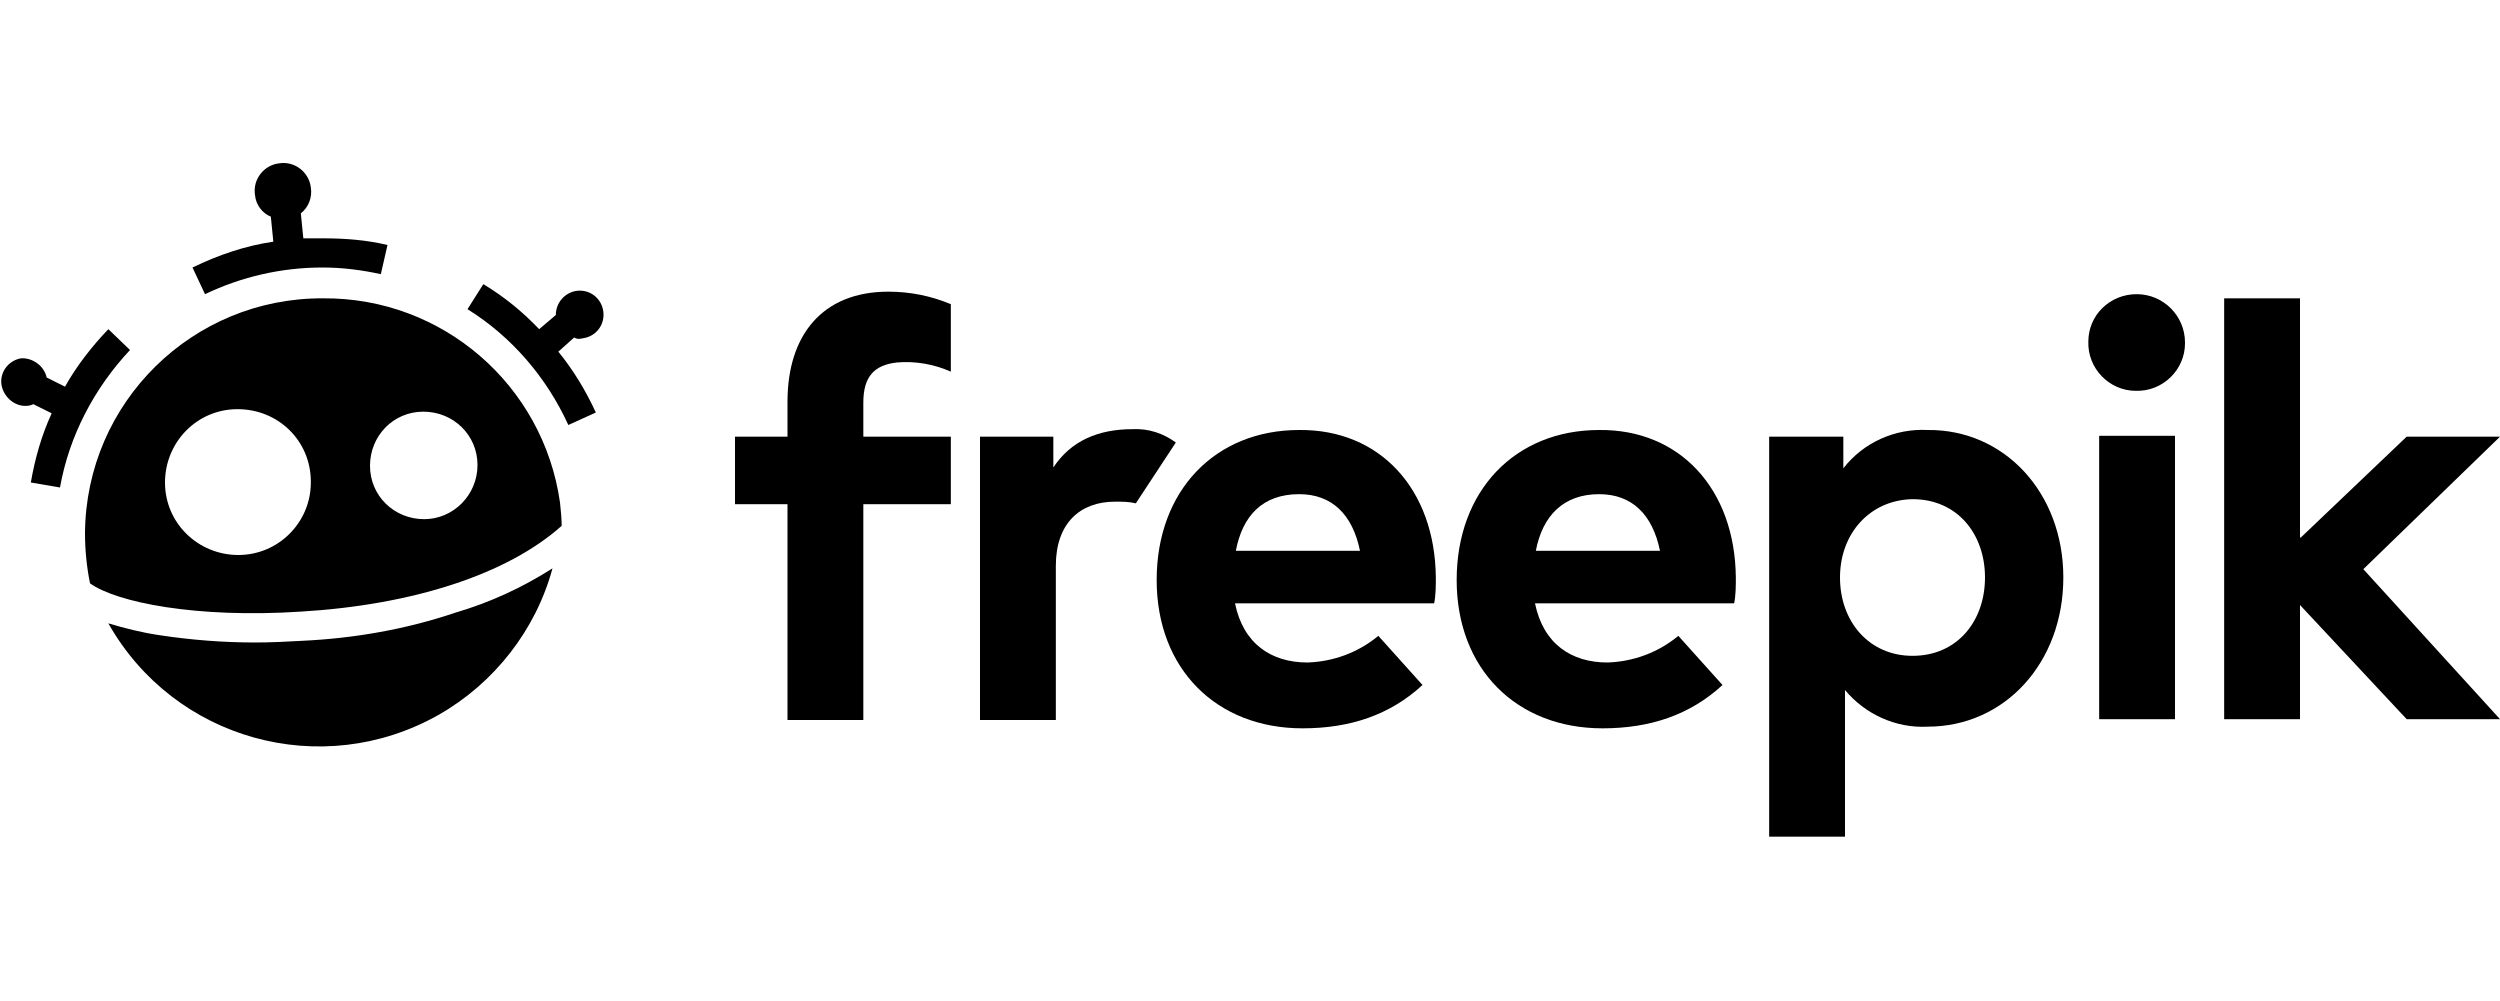
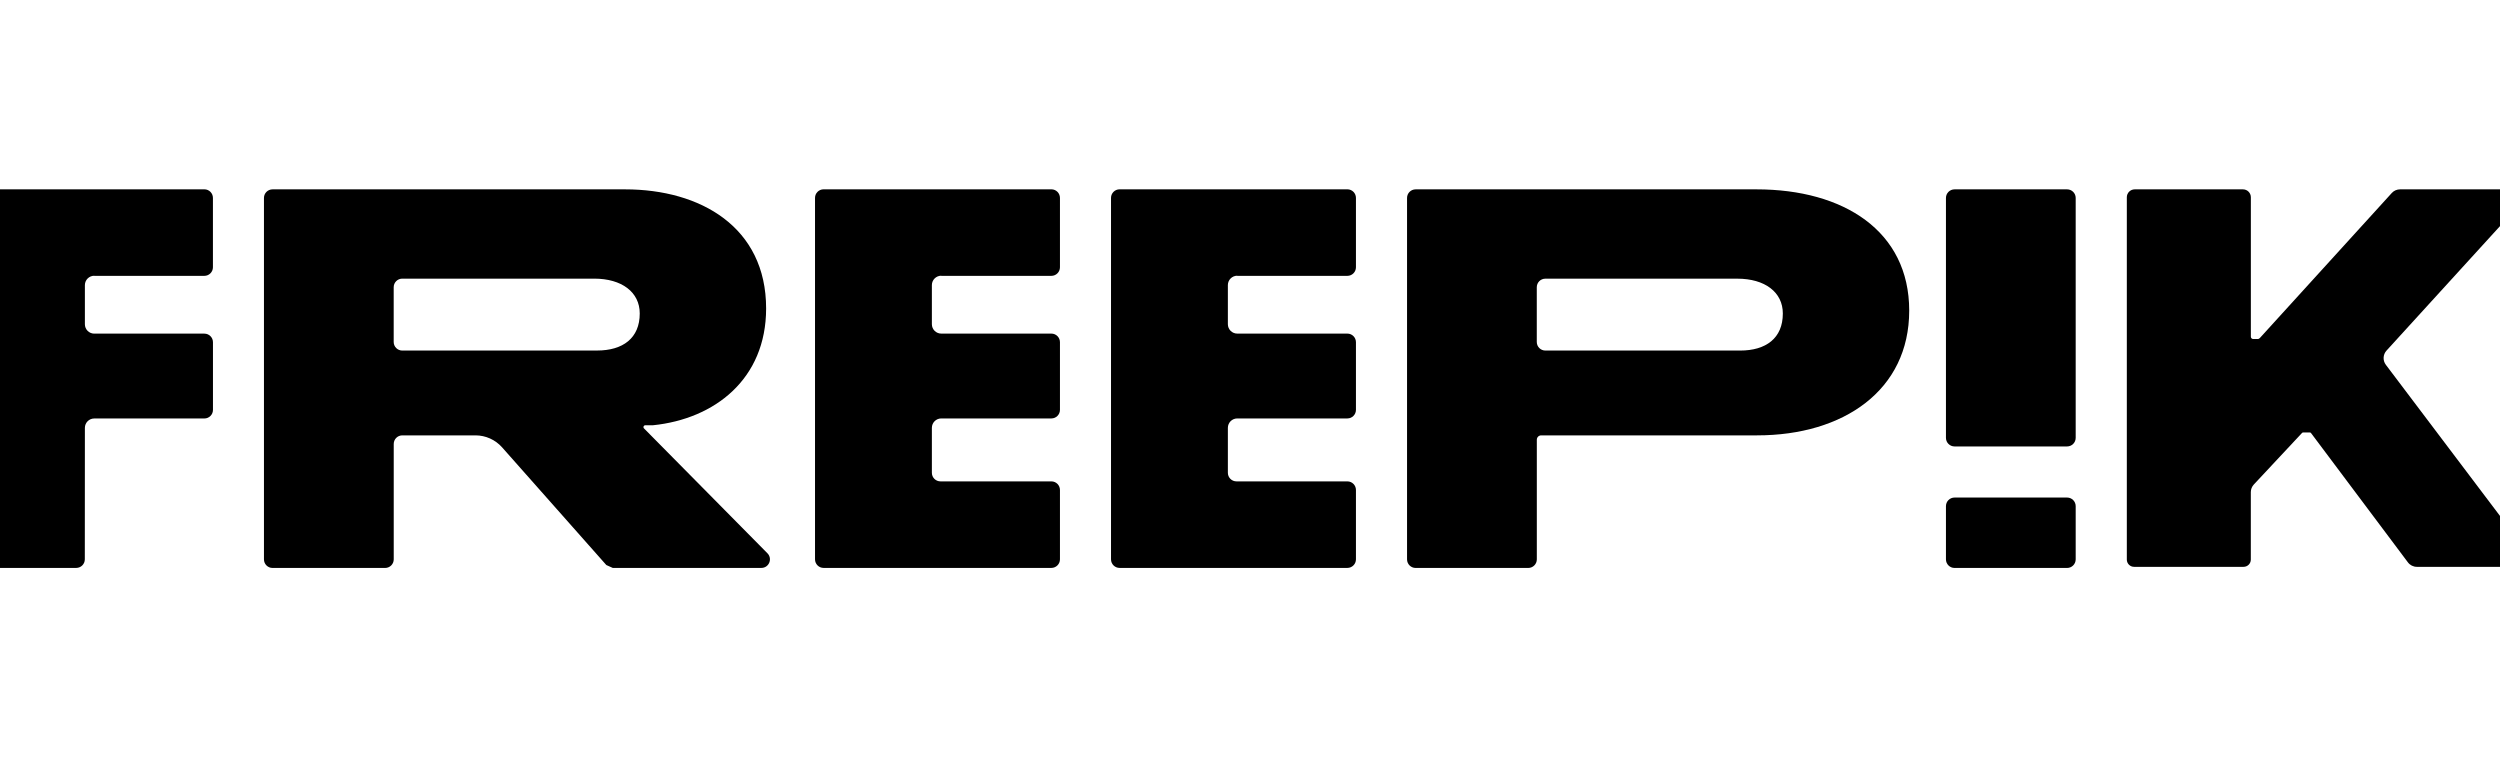
- <svg xmlns="http://www.w3.org/2000/svg" version="1.1" id="Camada_1" x="0px" y="0px" viewBox="0 0 300 120" style="enable-background:new 0 0 300 120;" xml:space="preserve">
-   <path d="M13,39.5c-2,2.1-3.8,4.4-5.2,6.9l-2.2-1.1c-0.3-1.4-1.7-2.4-3.1-2.3c-1.6,0.3-2.6,1.8-2.3,3.3c0.3,1.4,1.6,2.5,3,2.4  c0.3,0,0.6-0.1,0.8-0.2l2.2,1.1c-1.2,2.6-2,5.4-2.5,8.3l3.5,0.6c1.1-6.2,4.1-11.9,8.4-16.5L13,39.5z" />
-   <path d="M38.8,28.6c-0.8,0-1.6,0-2.4,0l-0.3-3c0.9-0.7,1.4-1.9,1.2-3.1c-0.2-1.8-1.9-3.2-3.8-2.9c-1.8,0.2-3.2,1.9-2.9,3.8  c0.1,1.2,0.9,2.2,1.9,2.6l0.3,3c-3.4,0.5-6.6,1.6-9.7,3.1l1.5,3.2c4.4-2.1,9.2-3.2,14.1-3.2c2.4,0,4.7,0.3,7,0.8l0.8-3.5  C44,28.8,41.4,28.6,38.8,28.6z" />
-   <path d="M69.9,40.6c1.6-0.2,2.7-1.6,2.5-3.2c-0.2-1.6-1.6-2.7-3.2-2.5c-1.4,0.2-2.5,1.4-2.5,2.9l-2,1.7c-2-2.1-4.2-3.9-6.7-5.4  l-1.9,3c5.3,3.3,9.5,8.2,12.1,13.9l3.3-1.5c-1.2-2.6-2.7-5.1-4.5-7.3l1.9-1.7C69.2,40.7,69.5,40.7,69.9,40.6z" />
-   <path d="M36.2,76.9c-1.8,0.1-3.7,0.2-5.5,0.2c-3.9,0-7.8-0.3-11.7-0.9c-2-0.3-4-0.8-6-1.4c7.9,14,25.6,18.9,39.6,11  c6.7-3.8,11.7-10.2,13.7-17.6c-3.6,2.3-7.5,4.1-11.6,5.3C48.8,75.5,42.6,76.6,36.2,76.9z" />
-   <path d="M38.8,35.8c-15.7-0.1-28.5,12.5-28.6,28.2c0,2,0.2,4,0.6,6c3.2,2.3,12.8,4.2,25.2,3.4c13.6-0.8,24.9-4.5,31.4-10.3  c0-0.9-0.1-1.8-0.2-2.8C65.2,46.2,53.1,35.7,38.8,35.8z M28.6,66.6c-4.8,0-8.8-3.8-8.8-8.7c0-4.8,3.8-8.8,8.7-8.8s8.8,3.8,8.8,8.7  c0,0,0,0.1,0,0.1C37.3,62.7,33.4,66.6,28.6,66.6C28.6,66.6,28.6,66.6,28.6,66.6z M50.9,62.3c-3.6,0-6.5-2.8-6.5-6.4s2.8-6.5,6.4-6.5  s6.5,2.8,6.5,6.4c0,0,0,0,0,0C57.3,59.4,54.4,62.3,50.9,62.3z" />
-   <path d="M114.1,44.6c-2-0.9-4.3-1.3-6.5-1.1c-2.6,0.3-4,1.6-4,4.8v4.1h10.5v8.1h-10.5v25.9h-9.1V60.5h-6.3v-8.1h6.3v-4.2  c0-8,4.2-13.2,12.1-13.2c2.6,0,5.1,0.5,7.5,1.5L114.1,44.6z" />
-   <path d="M136.3,60.4c-0.8-0.2-1.6-0.2-2.5-0.2c-4.2,0-7.1,2.6-7.1,7.7v18.5h-9.1v-34h8.8v3.7c2.1-3.2,5.4-4.6,9.5-4.6  c1.9-0.1,3.7,0.5,5.2,1.6L136.3,60.4z" />
-   <path d="M172.3,69.3c0,1,0,2.1-0.2,3.1h-23.9c1,4.9,4.4,7.1,8.7,7.1c3.1-0.1,6.1-1.2,8.5-3.2l5.3,5.9c-3.9,3.6-8.7,5.2-14.4,5.2  c-10.3,0-17.5-7.1-17.5-17.8s7-18,17.1-18C165.6,51.5,172.2,58.7,172.3,69.3z M148.3,66.1h14.9c-0.9-4.4-3.4-6.8-7.3-6.8  C151.5,59.3,149.1,61.9,148.3,66.1z" />
-   <path d="M208.3,69.3c0,1,0,2.1-0.2,3.1h-23.9c1,4.9,4.4,7.1,8.7,7.1c3.1-0.1,6.1-1.2,8.5-3.2l5.3,5.9c-3.9,3.6-8.7,5.2-14.4,5.2  c-10.3,0-17.5-7.1-17.5-17.8s7-18,17.1-18C201.6,51.5,208.2,58.7,208.3,69.3z M184.3,66.1h14.9c-0.9-4.4-3.4-6.8-7.3-6.8  C187.6,59.3,185.1,61.9,184.3,66.1L184.3,66.1z" />
-   <path d="M247.6,69.3c0,10.2-7,17.9-16.3,17.9c-3.8,0.2-7.5-1.5-9.9-4.4v17.6h-9.1v-48h8.9v3.8c2.4-3.1,6.2-4.8,10.1-4.6  C240.5,51.5,247.6,59.1,247.6,69.3z M220.8,69.3c0,5.3,3.5,9.4,8.7,9.4c5.4,0,8.7-4.2,8.7-9.4s-3.3-9.4-8.7-9.4  C224.4,60,220.8,64,220.8,69.3z" />
-   <path d="M262.2,41.2c0,3.2-2.7,5.8-5.9,5.7c-3.2,0-5.8-2.7-5.7-5.9c0-3.2,2.6-5.7,5.8-5.7c3.2,0,5.8,2.6,5.8,5.8  C262.2,41.1,262.2,41.2,262.2,41.2z M261,86.3h-9.1v-34h9.1V86.3z" />
-   <polygon points="276.1,64.5 288.8,52.4 300,52.4 283.6,68.3 300,86.3 288.8,86.3 276,72.6 276,86.3 266.9,86.3 266.9,35.8 276,35.8   276,64.5 " />
+ <svg xmlns="http://www.w3.org/2000/svg" viewBox="0 0 1260.505 381.818" fill="none" version="1.1" id="svg8">
+   <defs id="defs8" />
+   <g id="g8" transform="matrix(1.819568,0,0,1.819568,-17.7548,95.45455)">
+     <path d="m 188.21,66.26 c -0.32,-0.33 -0.09,-0.88 0.37,-0.88 h 1.96 c 0,0 0.09,0 0.14,0 17.09,-1.74 31.37,-12.78 31.37,-32.37 0,-22.57 -18.21,-33 -39.07,-33 h -97.7 c -1.31,0 -2.38,1.06 -2.38,2.38 V 102.54 c 0,1.31 1.06,2.38 2.38,2.38 h 31.2 c 1.31,0 2.38,-1.06 2.38,-2.38 V 70.56 c 0,-1.31 1.06,-2.38 2.38,-2.38 h 20.28 c 2.81,0 5.49,1.21 7.36,3.31 l 28.89,32.62 c 0.62,0.28 1.16,0.52 1.78,0.8 h 41.18 c 2.11,0 3.17,-2.54 1.69,-4.05 l -34.2,-34.6 z M 175.2,44.68 h -53.97 c -1.31,0 -2.38,-1.06 -2.38,-2.38 V 27.13 c 0,-1.31 1.06,-2.38 2.38,-2.38 h 53.19 c 7.63,0 12.61,3.74 12.61,9.65 0,6.85 -4.67,10.27 -11.83,10.27 z" fill="#336AEA" id="path1" style="fill:#000000" />
+     <path d="m 582.55,0.01 h -31.19 c -1.314,0 -2.38,1.066 -2.38,2.38 V 68.87 c 0,1.314 1.066,2.38 2.38,2.38 h 31.19 c 1.314,0 2.38,-1.066 2.38,-2.38 V 2.39 c 0,-1.314 -1.066,-2.38 -2.38,-2.38 z" fill="#336AEA" id="path2" style="fill:#000000" />
+     <path d="m 582.55,85.41 h -31.19 c -1.314,0 -2.38,1.066 -2.38,2.38 v 14.75 c 0,1.314 1.066,2.38 2.38,2.38 h 31.19 c 1.314,0 2.38,-1.066 2.38,-2.38 V 87.79 c 0,-1.314 -1.066,-2.38 -2.38,-2.38 z" fill="#336AEA" id="path3" style="fill:#000000" />
+     <path d="M 711.02,101.78 670.88,48.63 c -0.9,-1.19 -0.82,-2.84 0.18,-3.94 L 708.97,3.11 c 1.08,-1.19 0.24,-3.1 -1.37,-3.1 h -32.8 c -0.87,0 -1.7,0.37 -2.28,1.01 L 635.92,41.25 h -0.02 c -0.12,0.13 -0.28,0.23 -0.48,0.23 h -1.32 c -0.35,0 -0.62,-0.28 -0.63,-0.62 V 2.2 c 0,-1.21 -0.98,-2.19 -2.19,-2.19 h -29.99 c -1.21,0 -2.19,0.98 -2.19,2.19 v 100.4 c 0,1.11 0.9,2.01 2.01,2.01 h 30.34 c 1.11,0 2.01,-0.9 2.01,-2.01 V 83.91 c 0,-0.78 0.3,-1.54 0.83,-2.11 l 13.32,-14.25 c 0,0 0.12,-0.18 0.39,-0.18 h 1.8 c 0.22,0 0.35,0.18 0.35,0.18 l 26.84,35.82 c 0.58,0.78 1.5,1.24 2.47,1.24 h 30.14 c 1.46,0 2.3,-1.67 1.41,-2.84 z" fill="#336AEA" id="path4" style="fill:#000000" />
+     <path d="m 270.58,23.98 h 30.51 c 1.31,0 2.38,-1.06 2.38,-2.38 V 2.38 C 303.47,1.07 302.41,0 301.09,0 h -63.11 c -1.31,0 -2.38,1.06 -2.38,2.38 v 100.15 c 0,1.31 1.06,2.38 2.38,2.38 h 63.11 c 1.31,0 2.38,-1.06 2.38,-2.38 V 83.31 c 0,-1.31 -1.06,-2.38 -2.38,-2.38 h -30.73 c -1.31,0 -2.38,-1.06 -2.38,-2.38 V 66.09 c 0,-1.43 1.16,-2.6 2.6,-2.6 h 30.51 c 1.31,0 2.38,-1.06 2.38,-2.38 V 42.36 c 0,-1.31 -1.06,-2.38 -2.38,-2.38 h -30.51 c -1.43,0 -2.6,-1.16 -2.6,-2.6 V 26.54 c 0,-1.43 1.16,-2.6 2.6,-2.6 z" fill="#336AEA" id="path5" style="fill:#000000" />
+     <path d="m 352.6,23.98 h 30.51 c 1.31,0 2.38,-1.06 2.38,-2.38 V 2.38 C 385.49,1.07 384.43,0 383.11,0 H 320 c -1.31,0 -2.38,1.06 -2.38,2.38 v 100.15 c 0,1.31 1.06,2.38 2.38,2.38 h 63.11 c 1.31,0 2.38,-1.06 2.38,-2.38 V 83.31 c 0,-1.31 -1.06,-2.38 -2.38,-2.38 h -30.73 c -1.31,0 -2.38,-1.06 -2.38,-2.38 V 66.09 c 0,-1.43 1.16,-2.6 2.6,-2.6 h 30.51 c 1.31,0 2.38,-1.06 2.38,-2.38 V 42.36 c 0,-1.31 -1.06,-2.38 -2.38,-2.38 H 352.6 c -1.43,0 -2.6,-1.16 -2.6,-2.6 V 26.54 c 0,-1.43 1.16,-2.6 2.6,-2.6 z" fill="#336AEA" id="path6" style="fill:#000000" />
+     <path d="m 35.87,23.98 h 30.51 c 1.31,0 2.38,-1.06 2.38,-2.38 V 2.38 C 68.76,1.07 67.7,0 66.38,0 H 3.27 c -1.31,0 -2.38,1.06 -2.38,2.38 v 100.15 c 0,1.31 1.06,2.38 2.38,2.38 H 30.88 c 1.31,0 2.38,-1.06 2.38,-2.38 L 33.28,66.1 c 0,-1.43 1.16,-2.6 2.6,-2.6 h 30.51 c 1.31,0 2.38,-1.06 2.38,-2.38 V 42.37 c 0,-1.31 -1.06,-2.38 -2.38,-2.38 H 35.88 c -1.43,0 -2.6,-1.16 -2.6,-2.6 V 26.55 c 0,-1.43 1.16,-2.6 2.6,-2.6 z" fill="#336AEA" id="path7" style="fill:#000000" />
+     <path d="m 496.49,0.01 h -94.46 c -1.31,0 -2.38,1.06 -2.38,2.38 V 102.54 c 0,1.31 1.06,2.38 2.38,2.38 h 31.2 c 1.31,0 2.38,-1.06 2.38,-2.38 V 69.39 c 0,-0.67 0.54,-1.21 1.21,-1.21 h 59.83 c 23.98,0 42.15,-12.5 42.15,-34.57 0,-22.07 -18.17,-33.6 -42.3,-33.6 z M 491.95,44.68 h -53.97 c -1.31,0 -2.38,-1.06 -2.38,-2.38 V 27.13 c 0,-1.31 1.06,-2.37 2.38,-2.37 h 53.19 c 7.63,0 12.61,3.73 12.61,9.65 0,6.85 -4.67,10.27 -11.83,10.27 z" fill="#336AEA" id="path8" style="fill:#000000" />
+   </g>
</svg>
